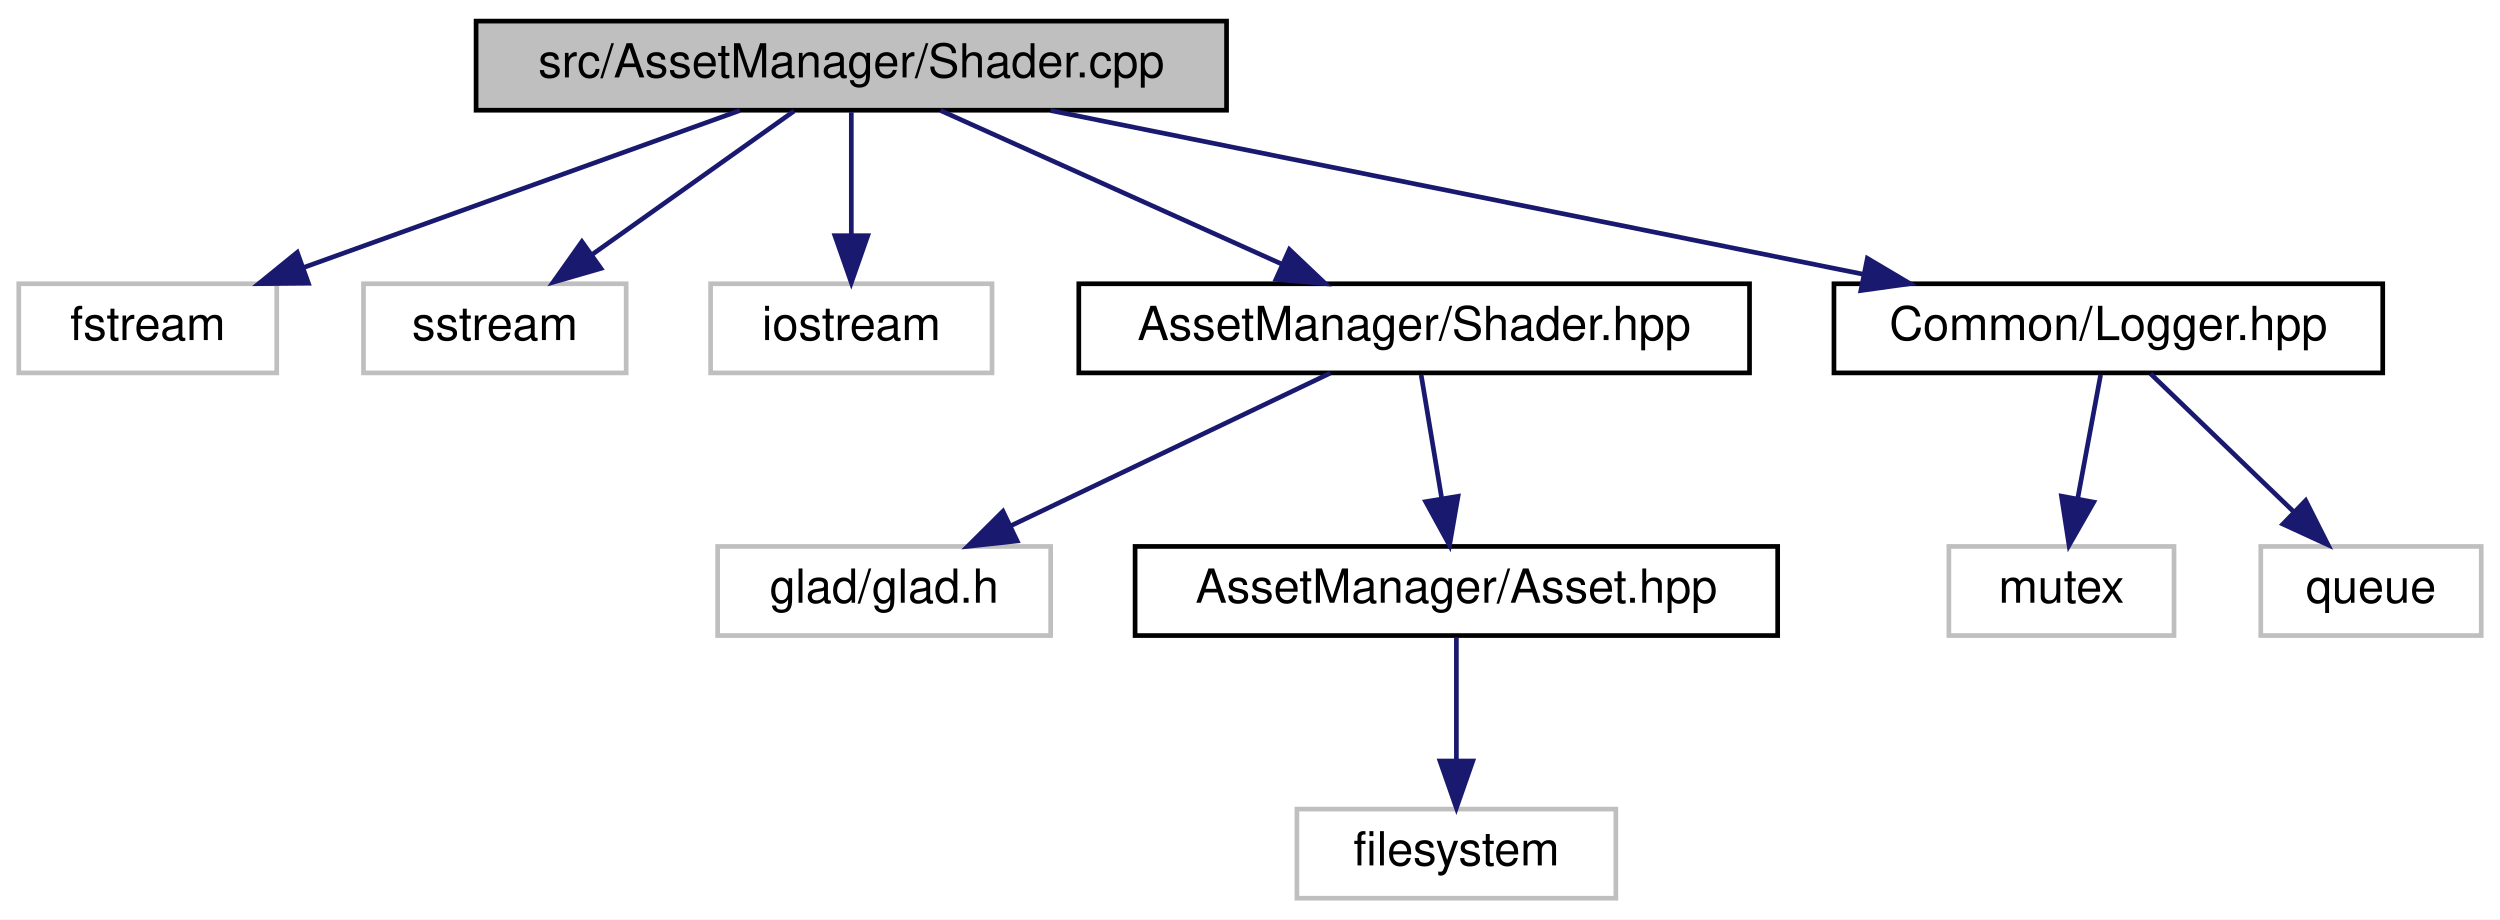
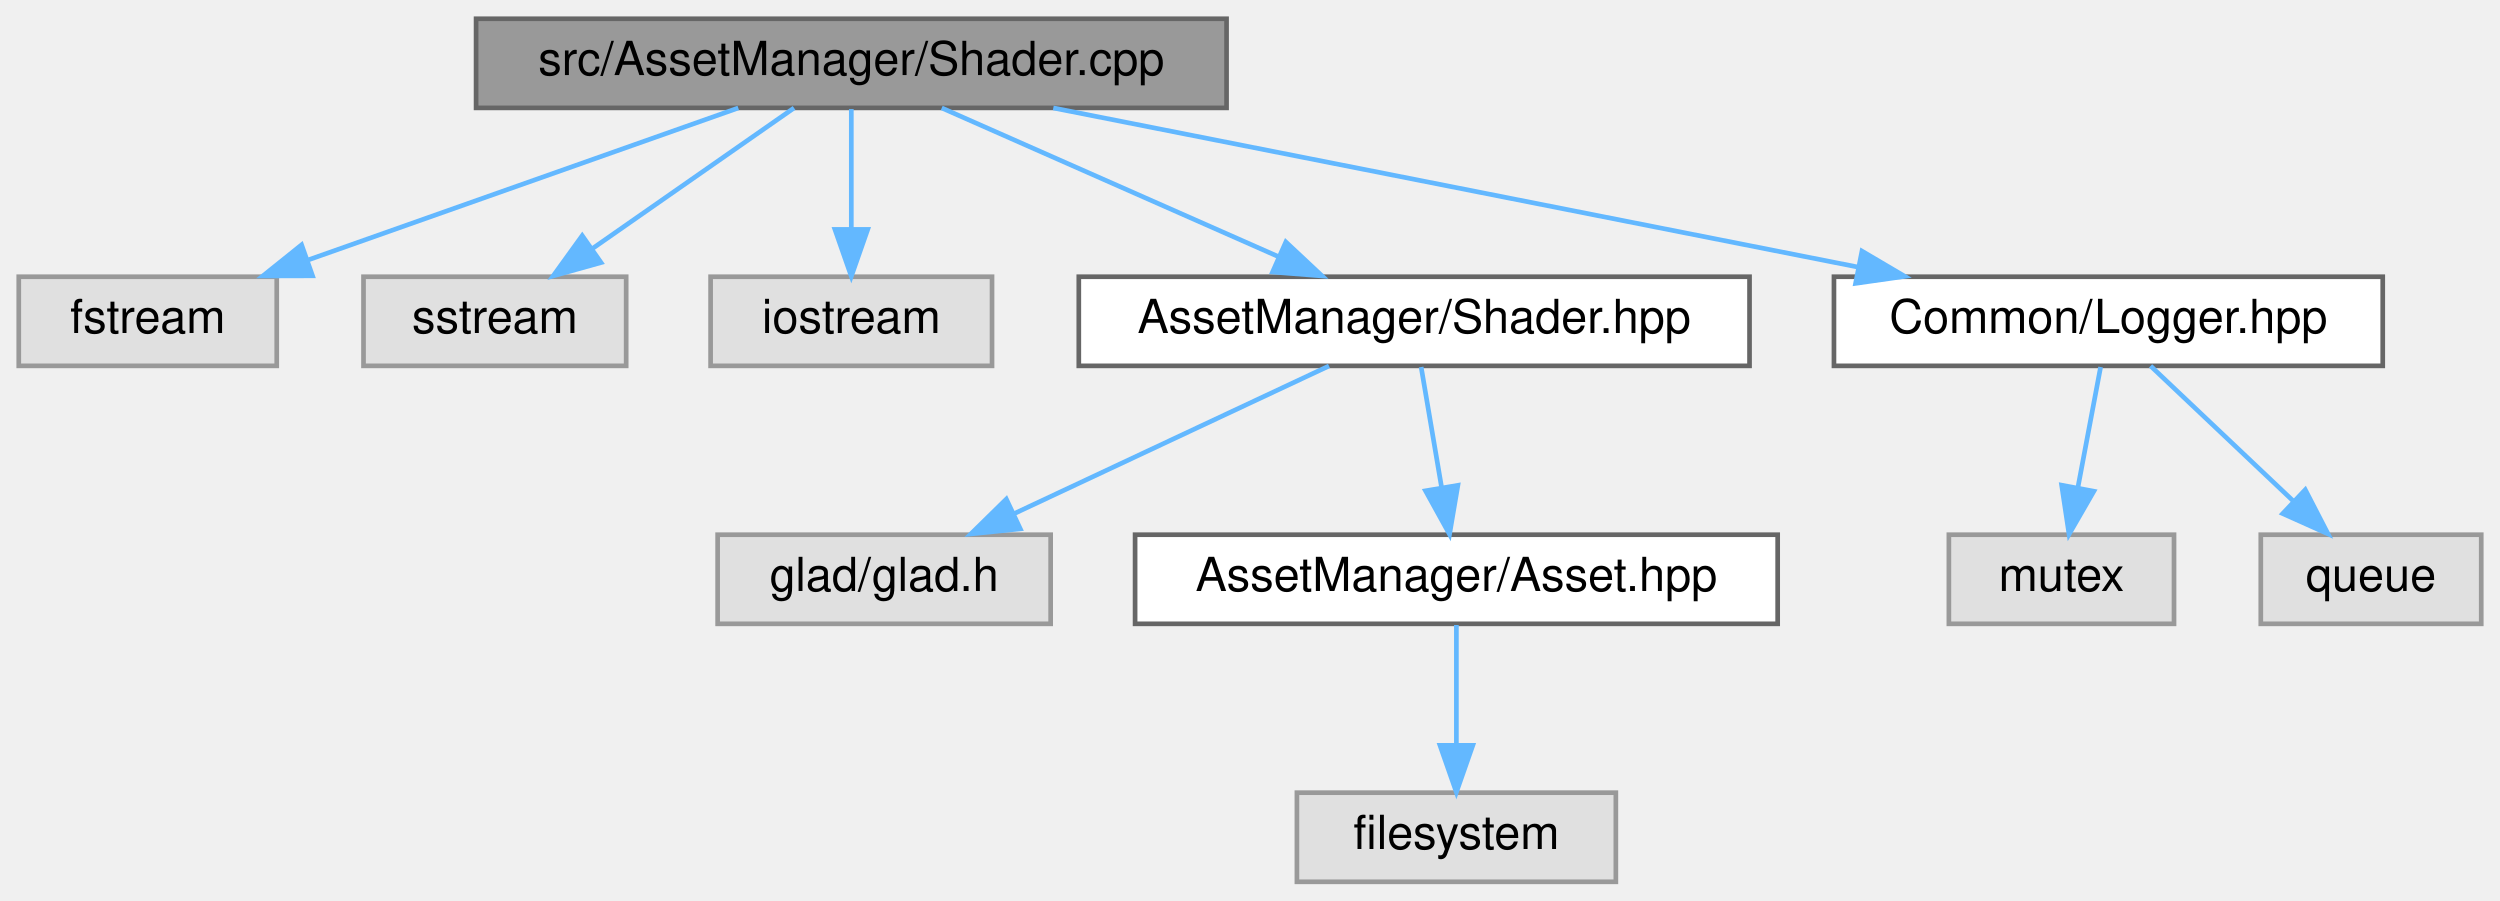
- <svg xmlns="http://www.w3.org/2000/svg" xmlns:xlink="http://www.w3.org/1999/xlink" width="533pt" height="196pt" viewBox="0.00 0.00 533.00 196.00">
-   <g id="graph0" class="graph" transform="scale(1 1) rotate(0) translate(4 192)">
-     <polygon fill="white" stroke="transparent" points="-4,4 -4,-192 529,-192 529,4 -4,4" />
-     <g id="node1" class="node">
-       <g id="a_node1">
+ <svg xmlns="http://www.w3.org/2000/svg" xmlns:xlink="http://www.w3.org/1999/xlink" width="533pt" height="192pt" viewBox="0.00 0.00 533.00 192.00">
+   <g id="graph0" class="graph" transform="scale(1 1) rotate(0) translate(4 188)">
+     <g id="Node000001" class="node">
+       <g id="a_Node000001">
        <a xlink:title=" ">
-           <polygon fill="#bfbfbf" stroke="black" points="97.5,-168.5 97.5,-187.5 257.5,-187.5 257.5,-168.5 97.5,-168.5" />
-           <text text-anchor="middle" x="177.5" y="-175.5" font-family="Helvetica,sans-Serif" font-size="10.00">src/AssetManager/Shader.cpp</text>
+           <polygon fill="#999999" stroke="#666666" points="257.5,-184 97.5,-184 97.5,-165 257.5,-165 257.5,-184" />
+           <text text-anchor="middle" x="177.5" y="-172" font-family="Helvetica,sans-Serif" font-size="10.00">src/AssetManager/Shader.cpp</text>
        </a>
      </g>
    </g>
-     <g id="node2" class="node">
-       <g id="a_node2">
+     <g id="Node000002" class="node">
+       <g id="a_Node000002">
        <a xlink:title=" ">
-           <polygon fill="white" stroke="#bfbfbf" points="0,-112.5 0,-131.5 55,-131.5 55,-112.5 0,-112.5" />
-           <text text-anchor="middle" x="27.5" y="-119.5" font-family="Helvetica,sans-Serif" font-size="10.00">fstream</text>
+           <polygon fill="#e0e0e0" stroke="#999999" points="55,-129 0,-129 0,-110 55,-110 55,-129" />
+           <text text-anchor="middle" x="27.5" y="-117" font-family="Helvetica,sans-Serif" font-size="10.00">fstream</text>
        </a>
      </g>
    </g>
-     <g id="edge1" class="edge">
-       <path fill="none" stroke="midnightblue" d="M153.73,-168.44C128.61,-159.4 88.79,-145.06 60.6,-134.92" />
-       <polygon fill="midnightblue" stroke="midnightblue" points="61.75,-131.61 51.16,-131.52 59.38,-138.2 61.75,-131.61" />
-     </g>
-     <g id="node3" class="node">
-       <g id="a_node3">
+     <g id="edge1_Node000001_Node000002" class="edge">
+       <g id="a_edge1_Node000001_Node000002">
        <a xlink:title=" ">
-           <polygon fill="white" stroke="#bfbfbf" points="73.5,-112.5 73.5,-131.5 129.5,-131.5 129.5,-112.5 73.5,-112.5" />
-           <text text-anchor="middle" x="101.5" y="-119.5" font-family="Helvetica,sans-Serif" font-size="10.00">sstream</text>
+           <path fill="none" stroke="#63b8ff" d="M153.4,-164.98C128.62,-156.23 89.8,-142.51 61.81,-132.62" />
+           <polygon fill="#63b8ff" stroke="#63b8ff" points="62.63,-129.2 52.04,-129.17 60.3,-135.8 62.63,-129.2" />
        </a>
      </g>
    </g>
-     <g id="edge2" class="edge">
-       <path fill="none" stroke="midnightblue" d="M165.29,-168.32C153.72,-160.11 136.12,-147.6 122.34,-137.81" />
-       <polygon fill="midnightblue" stroke="midnightblue" points="124.11,-134.77 113.93,-131.83 120.06,-140.48 124.11,-134.77" />
-     </g>
-     <g id="node4" class="node">
-       <g id="a_node4">
+     <g id="Node000003" class="node">
+       <g id="a_Node000003">
        <a xlink:title=" ">
-           <polygon fill="white" stroke="#bfbfbf" points="147.5,-112.5 147.5,-131.5 207.5,-131.5 207.5,-112.5 147.5,-112.5" />
-           <text text-anchor="middle" x="177.5" y="-119.5" font-family="Helvetica,sans-Serif" font-size="10.00">iostream</text>
+           <polygon fill="#e0e0e0" stroke="#999999" points="129.5,-129 73.5,-129 73.5,-110 129.5,-110 129.5,-129" />
+           <text text-anchor="middle" x="101.5" y="-117" font-family="Helvetica,sans-Serif" font-size="10.00">sstream</text>
        </a>
      </g>
    </g>
-     <g id="edge3" class="edge">
-       <path fill="none" stroke="midnightblue" d="M177.5,-168.08C177.5,-161.01 177.5,-150.86 177.5,-141.99" />
-       <polygon fill="midnightblue" stroke="midnightblue" points="181,-141.75 177.5,-131.75 174,-141.75 181,-141.75" />
-     </g>
-     <g id="node5" class="node">
-       <g id="a_node5">
-         <a xlink:href="_shader_8hpp.html" target="_top" xlink:title=" ">
-           <polygon fill="white" stroke="black" points="226,-112.5 226,-131.5 369,-131.5 369,-112.5 226,-112.5" />
-           <text text-anchor="middle" x="297.5" y="-119.5" font-family="Helvetica,sans-Serif" font-size="10.00">AssetManager/Shader.hpp</text>
+     <g id="edge2_Node000001_Node000003" class="edge">
+       <g id="a_edge2_Node000001_Node000003">
+         <a xlink:title=" ">
+           <path fill="none" stroke="#63b8ff" d="M165.29,-164.98C153.72,-156.92 136.12,-144.65 122.34,-135.03" />
+           <polygon fill="#63b8ff" stroke="#63b8ff" points="124.14,-132.02 113.93,-129.17 120.13,-137.76 124.14,-132.02" />
        </a>
      </g>
    </g>
-     <g id="edge4" class="edge">
-       <path fill="none" stroke="midnightblue" d="M196.51,-168.44C216.09,-159.64 246.81,-145.81 269.23,-135.72" />
-       <polygon fill="midnightblue" stroke="midnightblue" points="270.89,-138.81 278.57,-131.52 268.02,-132.43 270.89,-138.81" />
-     </g>
-     <g id="node9" class="node">
-       <g id="a_node9">
-         <a xlink:href="_logger_8hpp.html" target="_top" xlink:title=" ">
-           <polygon fill="white" stroke="black" points="387,-112.5 387,-131.5 504,-131.5 504,-112.5 387,-112.5" />
-           <text text-anchor="middle" x="445.5" y="-119.5" font-family="Helvetica,sans-Serif" font-size="10.00">Common/Logger.hpp</text>
+     <g id="Node000004" class="node">
+       <g id="a_Node000004">
+         <a xlink:title=" ">
+           <polygon fill="#e0e0e0" stroke="#999999" points="207.5,-129 147.5,-129 147.5,-110 207.5,-110 207.5,-129" />
+           <text text-anchor="middle" x="177.5" y="-117" font-family="Helvetica,sans-Serif" font-size="10.00">iostream</text>
        </a>
      </g>
    </g>
-     <g id="edge8" class="edge">
-       <path fill="none" stroke="midnightblue" d="M219.97,-168.44C266.91,-158.98 342.58,-143.74 393.15,-133.55" />
-       <polygon fill="midnightblue" stroke="midnightblue" points="394.12,-136.92 403.23,-131.52 392.74,-130.06 394.12,-136.92" />
-     </g>
-     <g id="node6" class="node">
-       <g id="a_node6">
+     <g id="edge3_Node000001_Node000004" class="edge">
+       <g id="a_edge3_Node000001_Node000004">
        <a xlink:title=" ">
-           <polygon fill="white" stroke="#bfbfbf" points="149,-56.5 149,-75.5 220,-75.5 220,-56.5 149,-56.5" />
-           <text text-anchor="middle" x="184.5" y="-63.5" font-family="Helvetica,sans-Serif" font-size="10.00">glad/glad.h</text>
+           <path fill="none" stroke="#63b8ff" d="M177.5,-164.75C177.5,-157.8 177.5,-147.85 177.5,-139.13" />
+           <polygon fill="#63b8ff" stroke="#63b8ff" points="181,-139.09 177.5,-129.09 174,-139.09 181,-139.09" />
        </a>
      </g>
    </g>
-     <g id="edge5" class="edge">
-       <path fill="none" stroke="midnightblue" d="M279.59,-112.44C261.25,-103.68 232.49,-89.94 211.41,-79.86" />
-       <polygon fill="midnightblue" stroke="midnightblue" points="212.85,-76.67 202.32,-75.52 209.83,-82.99 212.85,-76.67" />
-     </g>
-     <g id="node7" class="node">
-       <g id="a_node7">
-         <a xlink:href="_asset_8hpp.html" target="_top" xlink:title=" ">
-           <polygon fill="white" stroke="black" points="238,-56.5 238,-75.5 375,-75.5 375,-56.5 238,-56.5" />
-           <text text-anchor="middle" x="306.5" y="-63.5" font-family="Helvetica,sans-Serif" font-size="10.00">AssetManager/Asset.hpp</text>
+     <g id="Node000005" class="node">
+       <g id="a_Node000005">
+         <a xlink:href="_shader_8hpp.html" target="_top" xlink:title=" ">
+           <polygon fill="white" stroke="#666666" points="369,-129 226,-129 226,-110 369,-110 369,-129" />
+           <text text-anchor="middle" x="297.5" y="-117" font-family="Helvetica,sans-Serif" font-size="10.00">AssetManager/Shader.hpp</text>
        </a>
      </g>
    </g>
-     <g id="edge6" class="edge">
-       <path fill="none" stroke="midnightblue" d="M298.99,-112.08C300.18,-104.93 301.89,-94.64 303.38,-85.69" />
-       <polygon fill="midnightblue" stroke="midnightblue" points="306.85,-86.19 305.04,-75.75 299.95,-85.04 306.85,-86.19" />
-     </g>
-     <g id="node8" class="node">
-       <g id="a_node8">
+     <g id="edge4_Node000001_Node000005" class="edge">
+       <g id="a_edge4_Node000001_Node000005">
        <a xlink:title=" ">
-           <polygon fill="white" stroke="#bfbfbf" points="272.5,-0.5 272.5,-19.5 340.5,-19.5 340.5,-0.5 272.5,-0.5" />
-           <text text-anchor="middle" x="306.5" y="-7.5" font-family="Helvetica,sans-Serif" font-size="10.00">filesystem</text>
+           <path fill="none" stroke="#63b8ff" d="M196.78,-164.98C216.17,-156.42 246.31,-143.11 268.57,-133.28" />
+           <polygon fill="#63b8ff" stroke="#63b8ff" points="270.14,-136.41 277.87,-129.17 267.31,-130.01 270.14,-136.41" />
        </a>
      </g>
    </g>
-     <g id="edge7" class="edge">
-       <path fill="none" stroke="midnightblue" d="M306.5,-56.08C306.5,-49.01 306.5,-38.86 306.5,-29.99" />
-       <polygon fill="midnightblue" stroke="midnightblue" points="310,-29.75 306.5,-19.75 303,-29.75 310,-29.75" />
-     </g>
-     <g id="node10" class="node">
-       <g id="a_node10">
-         <a xlink:title=" ">
-           <polygon fill="white" stroke="#bfbfbf" points="411.5,-56.5 411.5,-75.5 459.5,-75.5 459.5,-56.5 411.5,-56.5" />
-           <text text-anchor="middle" x="435.5" y="-63.5" font-family="Helvetica,sans-Serif" font-size="10.00">mutex</text>
+     <g id="Node000009" class="node">
+       <g id="a_Node000009">
+         <a xlink:href="_logger_8hpp.html" target="_top" xlink:title=" ">
+           <polygon fill="white" stroke="#666666" points="504,-129 387,-129 387,-110 504,-110 504,-129" />
+           <text text-anchor="middle" x="445.5" y="-117" font-family="Helvetica,sans-Serif" font-size="10.00">Common/Logger.hpp</text>
        </a>
      </g>
    </g>
-     <g id="edge9" class="edge">
-       <path fill="none" stroke="midnightblue" d="M443.85,-112.08C442.52,-104.93 440.62,-94.64 438.96,-85.69" />
-       <polygon fill="midnightblue" stroke="midnightblue" points="442.38,-84.95 437.12,-75.75 435.5,-86.22 442.38,-84.95" />
-     </g>
-     <g id="node11" class="node">
-       <g id="a_node11">
+     <g id="edge8_Node000001_Node000009" class="edge">
+       <g id="a_edge8_Node000001_Node000009">
        <a xlink:title=" ">
-           <polygon fill="white" stroke="#bfbfbf" points="478,-56.5 478,-75.5 525,-75.5 525,-56.5 478,-56.5" />
-           <text text-anchor="middle" x="501.5" y="-63.5" font-family="Helvetica,sans-Serif" font-size="10.00">queue</text>
+           <path fill="none" stroke="#63b8ff" d="M220.56,-164.98C267.21,-155.76 341.7,-141.03 392.06,-131.07" />
+           <polygon fill="#63b8ff" stroke="#63b8ff" points="392.97,-134.46 402.1,-129.08 391.61,-127.59 392.97,-134.46" />
        </a>
      </g>
    </g>
-     <g id="edge10" class="edge">
-       <path fill="none" stroke="midnightblue" d="M454.5,-112.32C462.69,-104.42 475.01,-92.55 484.97,-82.94" />
-       <polygon fill="midnightblue" stroke="midnightblue" points="487.57,-85.29 492.34,-75.83 482.71,-80.26 487.57,-85.29" />
+     <g id="Node000006" class="node">
+       <g id="a_Node000006">
+         <a xlink:title=" ">
+           <polygon fill="#e0e0e0" stroke="#999999" points="220,-74 149,-74 149,-55 220,-55 220,-74" />
+           <text text-anchor="middle" x="184.5" y="-62" font-family="Helvetica,sans-Serif" font-size="10.00">glad/glad.h</text>
+         </a>
+       </g>
+     </g>
+     <g id="edge5_Node000005_Node000006" class="edge">
+       <g id="a_edge5_Node000005_Node000006">
+         <a xlink:title=" ">
+           <path fill="none" stroke="#63b8ff" d="M279.34,-109.98C261.25,-101.5 233.22,-88.35 212.31,-78.54" />
+           <polygon fill="#63b8ff" stroke="#63b8ff" points="213.53,-75.25 202.99,-74.17 210.55,-81.59 213.53,-75.25" />
+         </a>
+       </g>
+     </g>
+     <g id="Node000007" class="node">
+       <g id="a_Node000007">
+         <a xlink:href="_asset_8hpp.html" target="_top" xlink:title=" ">
+           <polygon fill="white" stroke="#666666" points="375,-74 238,-74 238,-55 375,-55 375,-74" />
+           <text text-anchor="middle" x="306.5" y="-62" font-family="Helvetica,sans-Serif" font-size="10.00">AssetManager/Asset.hpp</text>
+         </a>
+       </g>
+     </g>
+     <g id="edge6_Node000005_Node000007" class="edge">
+       <g id="a_edge6_Node000005_Node000007">
+         <a xlink:title=" ">
+           <path fill="none" stroke="#63b8ff" d="M298.99,-109.75C300.17,-102.8 301.86,-92.85 303.34,-84.13" />
+           <polygon fill="#63b8ff" stroke="#63b8ff" points="306.82,-84.53 305.04,-74.09 299.92,-83.36 306.82,-84.53" />
+         </a>
+       </g>
+     </g>
+     <g id="Node000008" class="node">
+       <g id="a_Node000008">
+         <a xlink:title=" ">
+           <polygon fill="#e0e0e0" stroke="#999999" points="340.5,-19 272.5,-19 272.5,0 340.5,0 340.5,-19" />
+           <text text-anchor="middle" x="306.5" y="-7" font-family="Helvetica,sans-Serif" font-size="10.00">filesystem</text>
+         </a>
+       </g>
+     </g>
+     <g id="edge7_Node000007_Node000008" class="edge">
+       <g id="a_edge7_Node000007_Node000008">
+         <a xlink:title=" ">
+           <path fill="none" stroke="#63b8ff" d="M306.5,-54.75C306.5,-47.8 306.5,-37.85 306.5,-29.13" />
+           <polygon fill="#63b8ff" stroke="#63b8ff" points="310,-29.09 306.5,-19.09 303,-29.09 310,-29.09" />
+         </a>
+       </g>
+     </g>
+     <g id="Node000010" class="node">
+       <g id="a_Node000010">
+         <a xlink:title=" ">
+           <polygon fill="#e0e0e0" stroke="#999999" points="459.5,-74 411.5,-74 411.5,-55 459.5,-55 459.5,-74" />
+           <text text-anchor="middle" x="435.5" y="-62" font-family="Helvetica,sans-Serif" font-size="10.00">mutex</text>
+         </a>
+       </g>
+     </g>
+     <g id="edge9_Node000009_Node000010" class="edge">
+       <g id="a_edge9_Node000009_Node000010">
+         <a xlink:title=" ">
+           <path fill="none" stroke="#63b8ff" d="M443.85,-109.75C442.54,-102.8 440.66,-92.85 439.02,-84.13" />
+           <polygon fill="#63b8ff" stroke="#63b8ff" points="442.41,-83.27 437.12,-74.09 435.54,-84.56 442.41,-83.27" />
+         </a>
+       </g>
+     </g>
+     <g id="Node000011" class="node">
+       <g id="a_Node000011">
+         <a xlink:title=" ">
+           <polygon fill="#e0e0e0" stroke="#999999" points="525,-74 478,-74 478,-55 525,-55 525,-74" />
+           <text text-anchor="middle" x="501.5" y="-62" font-family="Helvetica,sans-Serif" font-size="10.00">queue</text>
+         </a>
+       </g>
+     </g>
+     <g id="edge10_Node000009_Node000011" class="edge">
+       <g id="a_edge10_Node000009_Node000011">
+         <a xlink:title=" ">
+           <path fill="none" stroke="#63b8ff" d="M454.5,-109.98C462.69,-102.23 475.01,-90.58 484.97,-81.14" />
+           <polygon fill="#63b8ff" stroke="#63b8ff" points="487.48,-83.59 492.34,-74.17 482.67,-78.5 487.48,-83.59" />
+         </a>
+       </g>
    </g>
  </g>
</svg>
